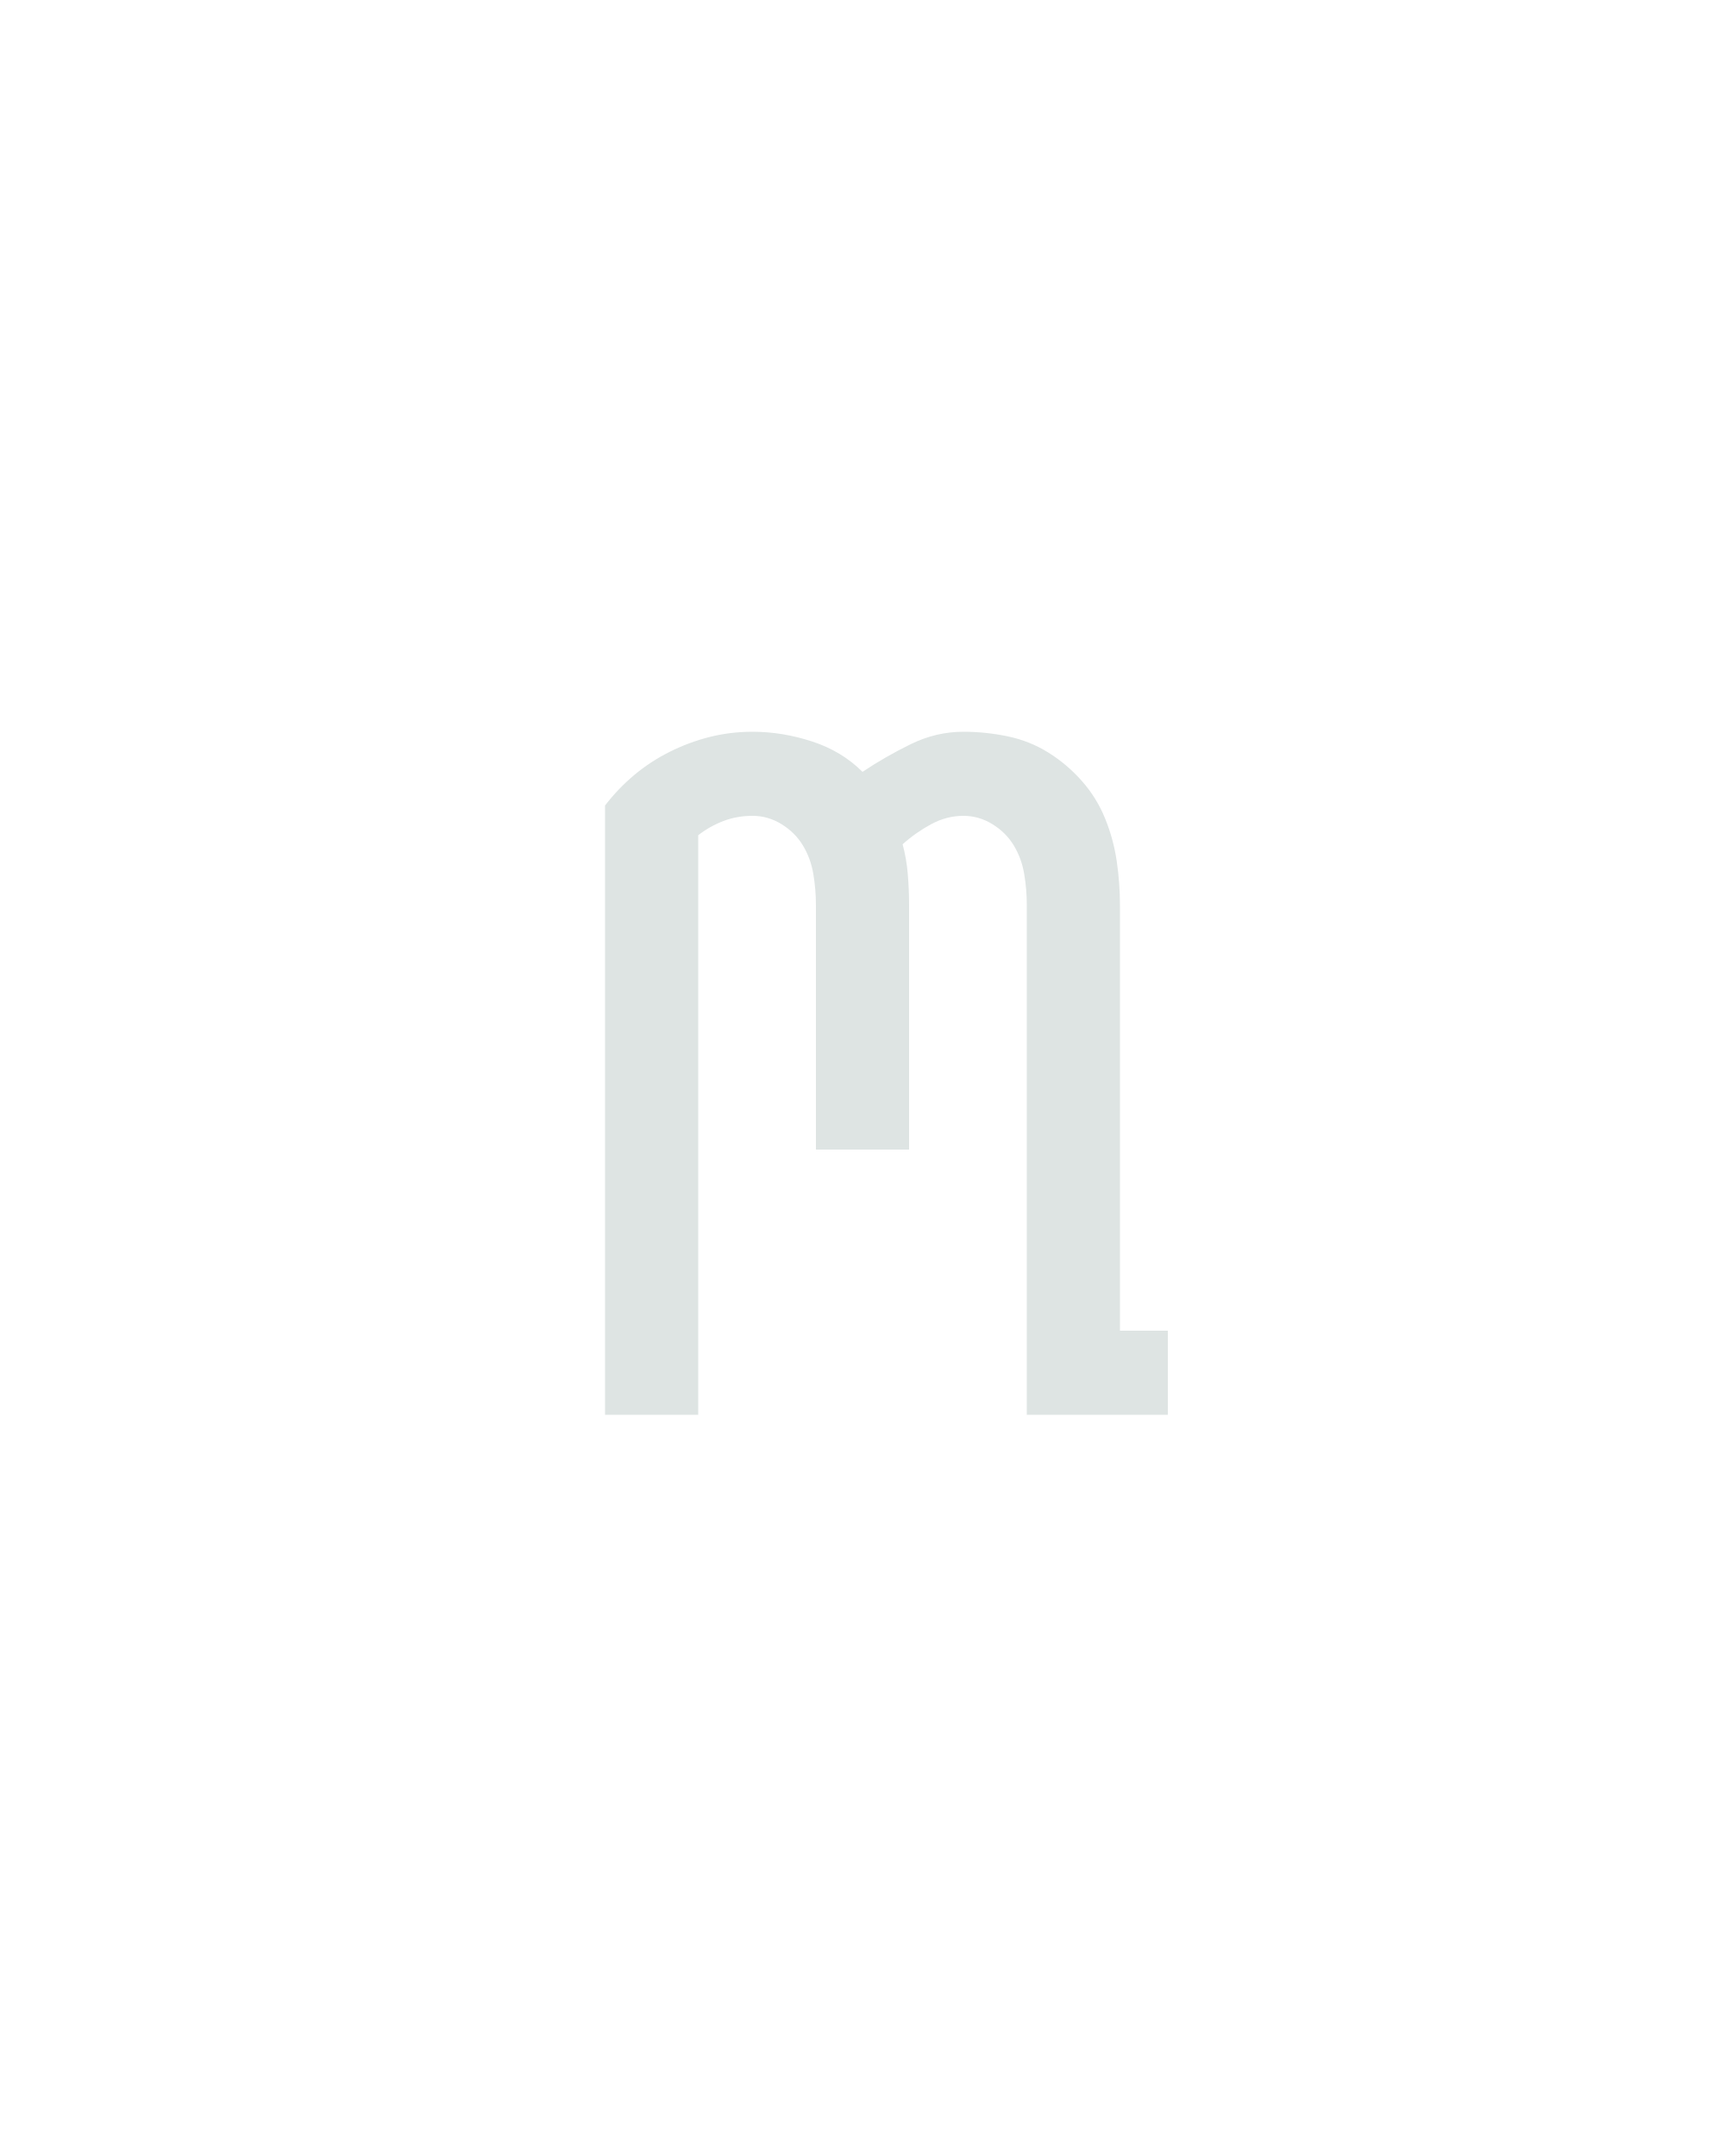
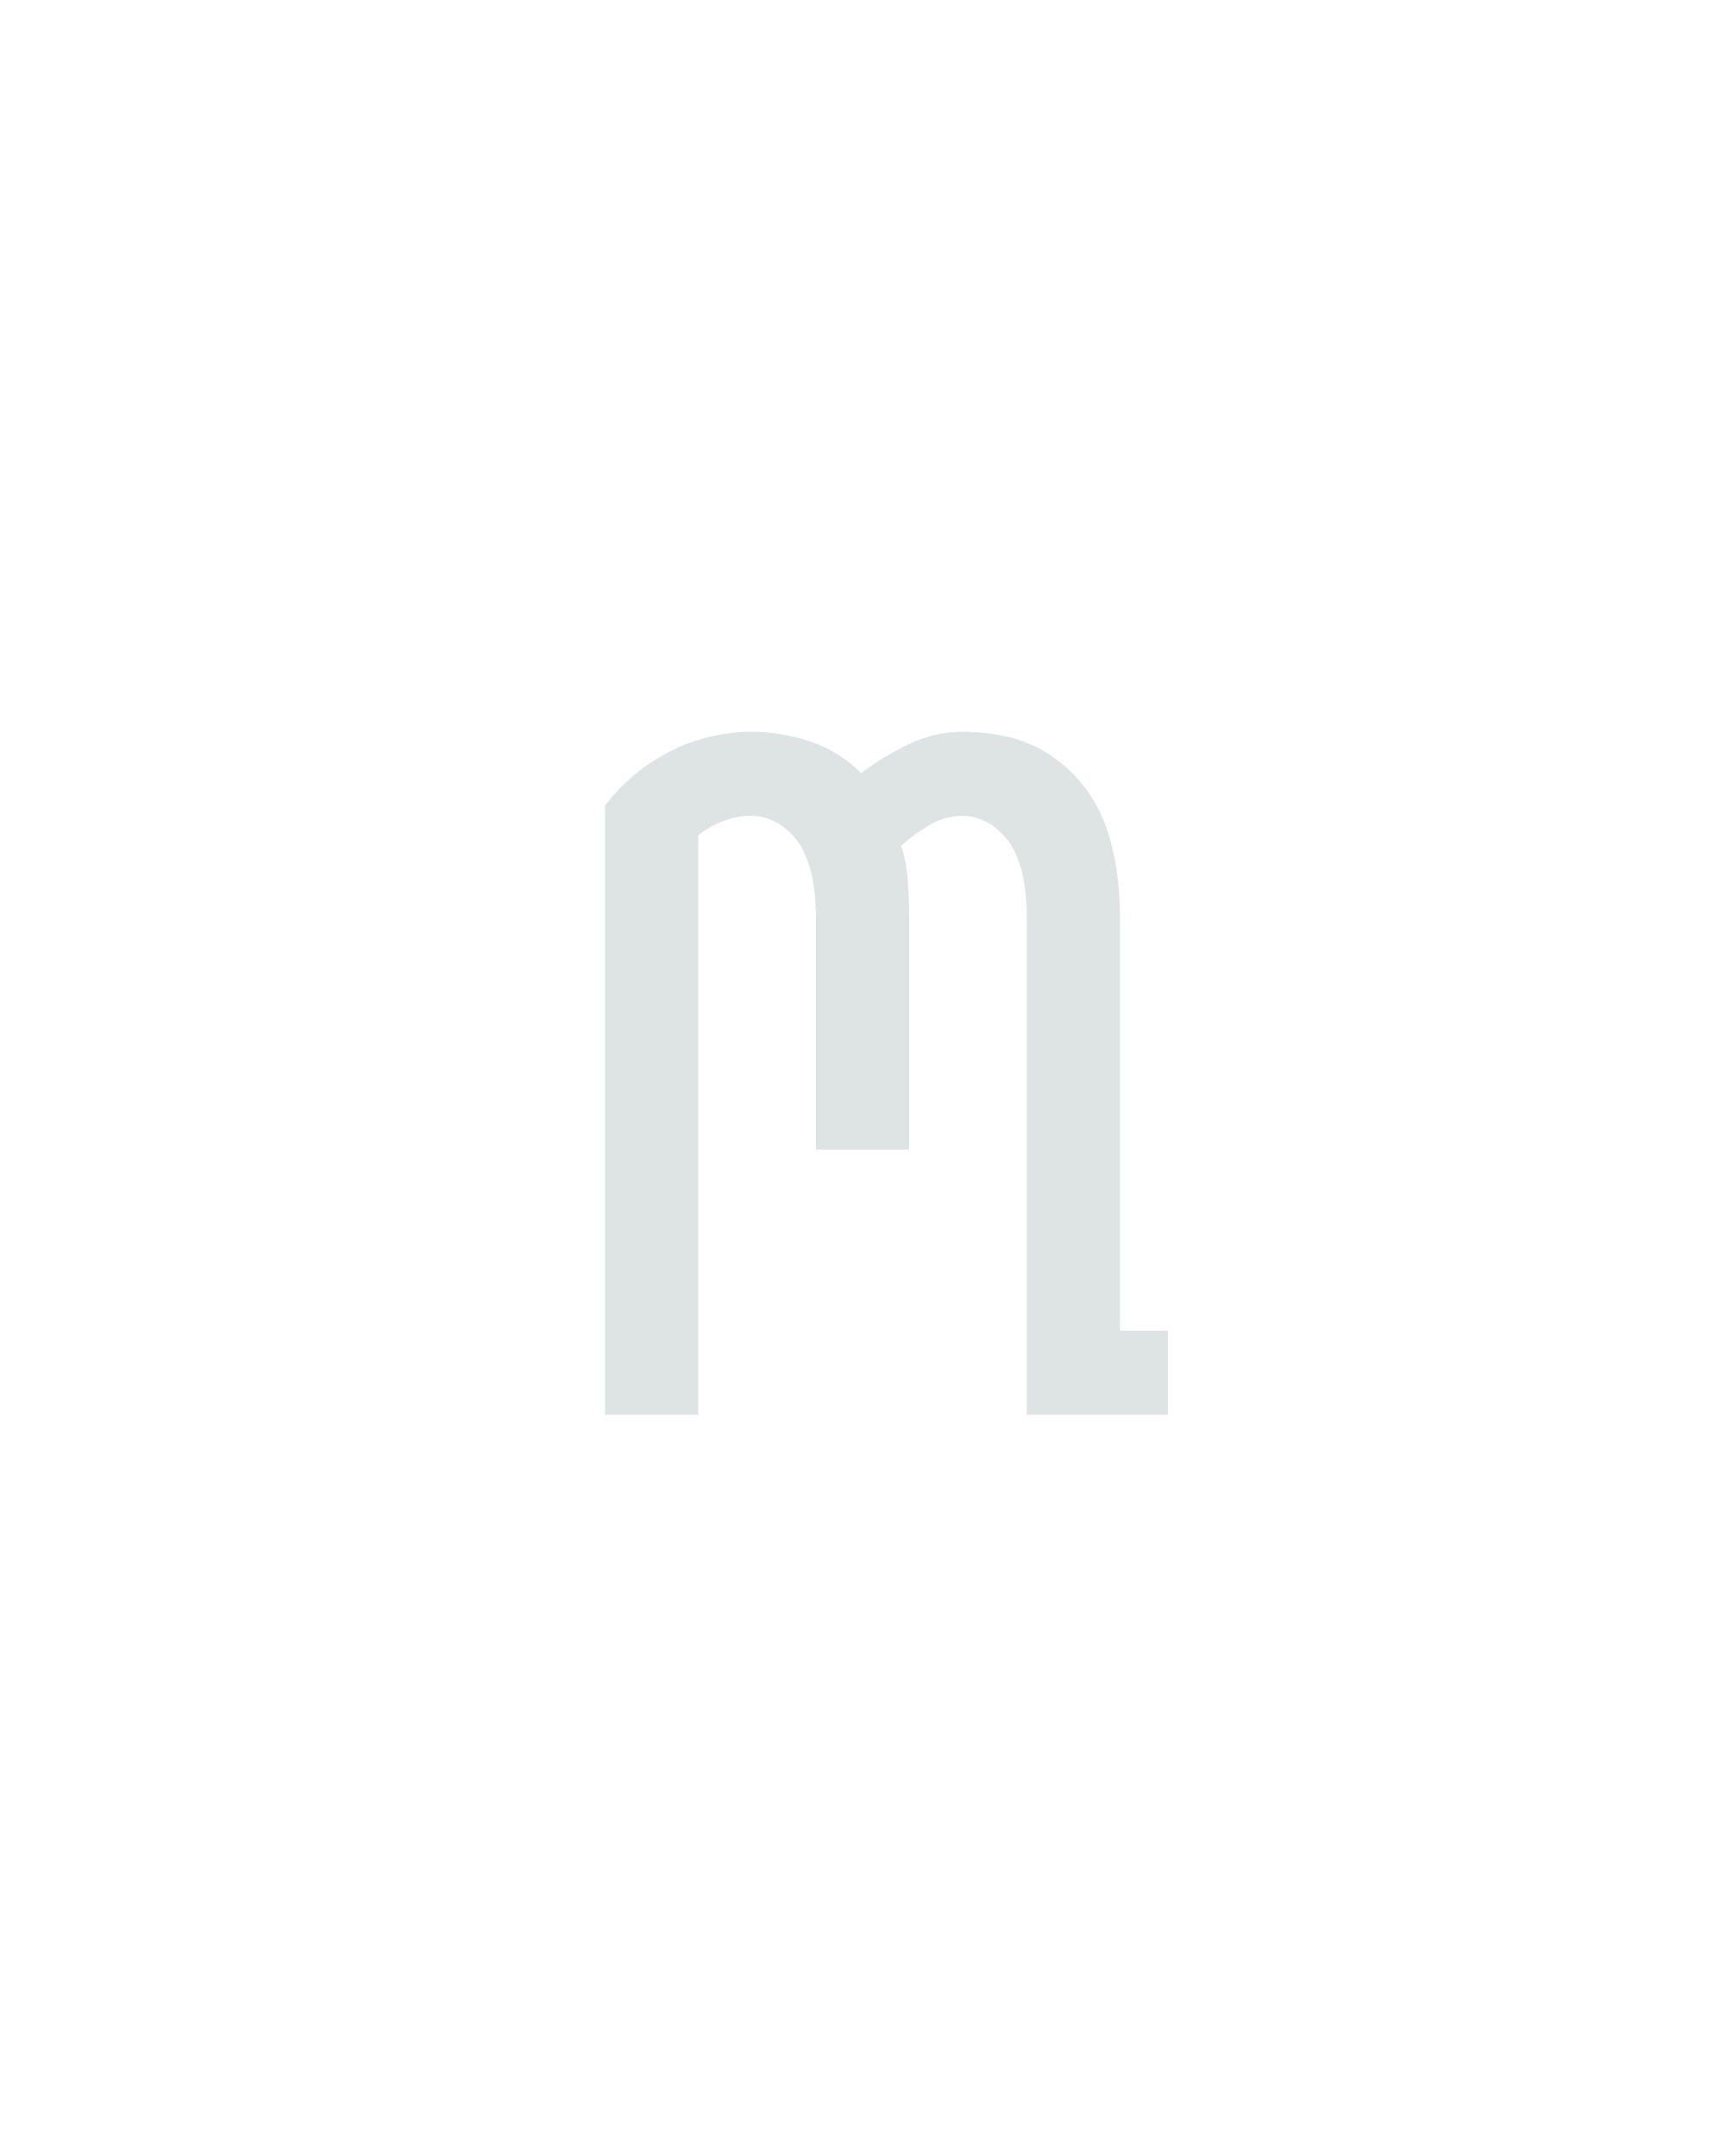
<svg xmlns="http://www.w3.org/2000/svg" height="160" viewBox="0 0 128 160" width="128">
  <defs>
-     <path d="M 51 0 L 51 -471 Q 61 -484 73.5 -494.5 Q 86 -505 101 -512.5 Q 116 -520 132 -524 Q 148 -528 165 -528 Q 188 -528 211 -520.5 Q 234 -513 250 -497 Q 268 -509 287.5 -518.5 Q 307 -528 328 -528 Q 345 -528 362 -524.5 Q 379 -521 393.5 -512 Q 408 -503 419.5 -490 Q 431 -477 437.5 -461 Q 444 -445 446.5 -428 Q 449 -411 449 -394 L 449 -65 L 486 -65 L 486 0 L 377 0 L 377 -394 Q 377 -406 375 -418 Q 373 -430 367 -440 Q 361 -450 350.5 -456.5 Q 340 -463 328 -463 Q 315 -463 303 -456.5 Q 291 -450 281 -441 Q 284 -430 285 -418 Q 286 -406 286 -394 L 286 -205 L 214 -205 L 214 -394 Q 214 -406 212 -418 Q 210 -430 204 -440 Q 198 -450 187.5 -456.5 Q 177 -463 165 -463 Q 153 -463 142.5 -459 Q 132 -455 123 -448 L 123 0 Z " id="path1" />
+     <path d="M 51 0 L 51 -471 Q 61 -484 73.5 -494.5 Q 86 -505 100.5 -512.5 Q 115 -520 131.5 -524 Q 148 -528 164 -528 Q 187 -528 209.5 -520.5 Q 232 -513 249 -496 Q 266 -509 286 -518.5 Q 306 -528 327 -528 Q 345 -528 362.5 -524 Q 380 -520 395 -510 Q 410 -500 421 -486 Q 432 -472 438 -455 Q 444 -438 446.5 -420.5 Q 449 -403 449 -385 L 449 -65 L 486 -65 L 486 0 L 377 0 L 377 -385 Q 377 -398 375 -411 Q 373 -424 367.5 -435.5 Q 362 -447 351 -455 Q 340 -463 327 -463 Q 314 -463 302 -456 Q 290 -449 280 -440 Q 284 -427 285 -413 Q 286 -399 286 -385 L 286 -205 L 214 -205 L 214 -385 Q 214 -398 212 -411 Q 210 -424 204.5 -435.5 Q 199 -447 188 -455 Q 177 -463 164 -463 Q 153 -463 142.5 -459 Q 132 -455 123 -448 L 123 0 Z " id="path1" />
  </defs>
  <g>
    <g data-source-text="m" fill="#dee4e3" transform="translate(40 104.992) rotate(0) scale(0.09599999)">
      <use href="#path1" transform="translate(0 0)" />
    </g>
  </g>
</svg>
